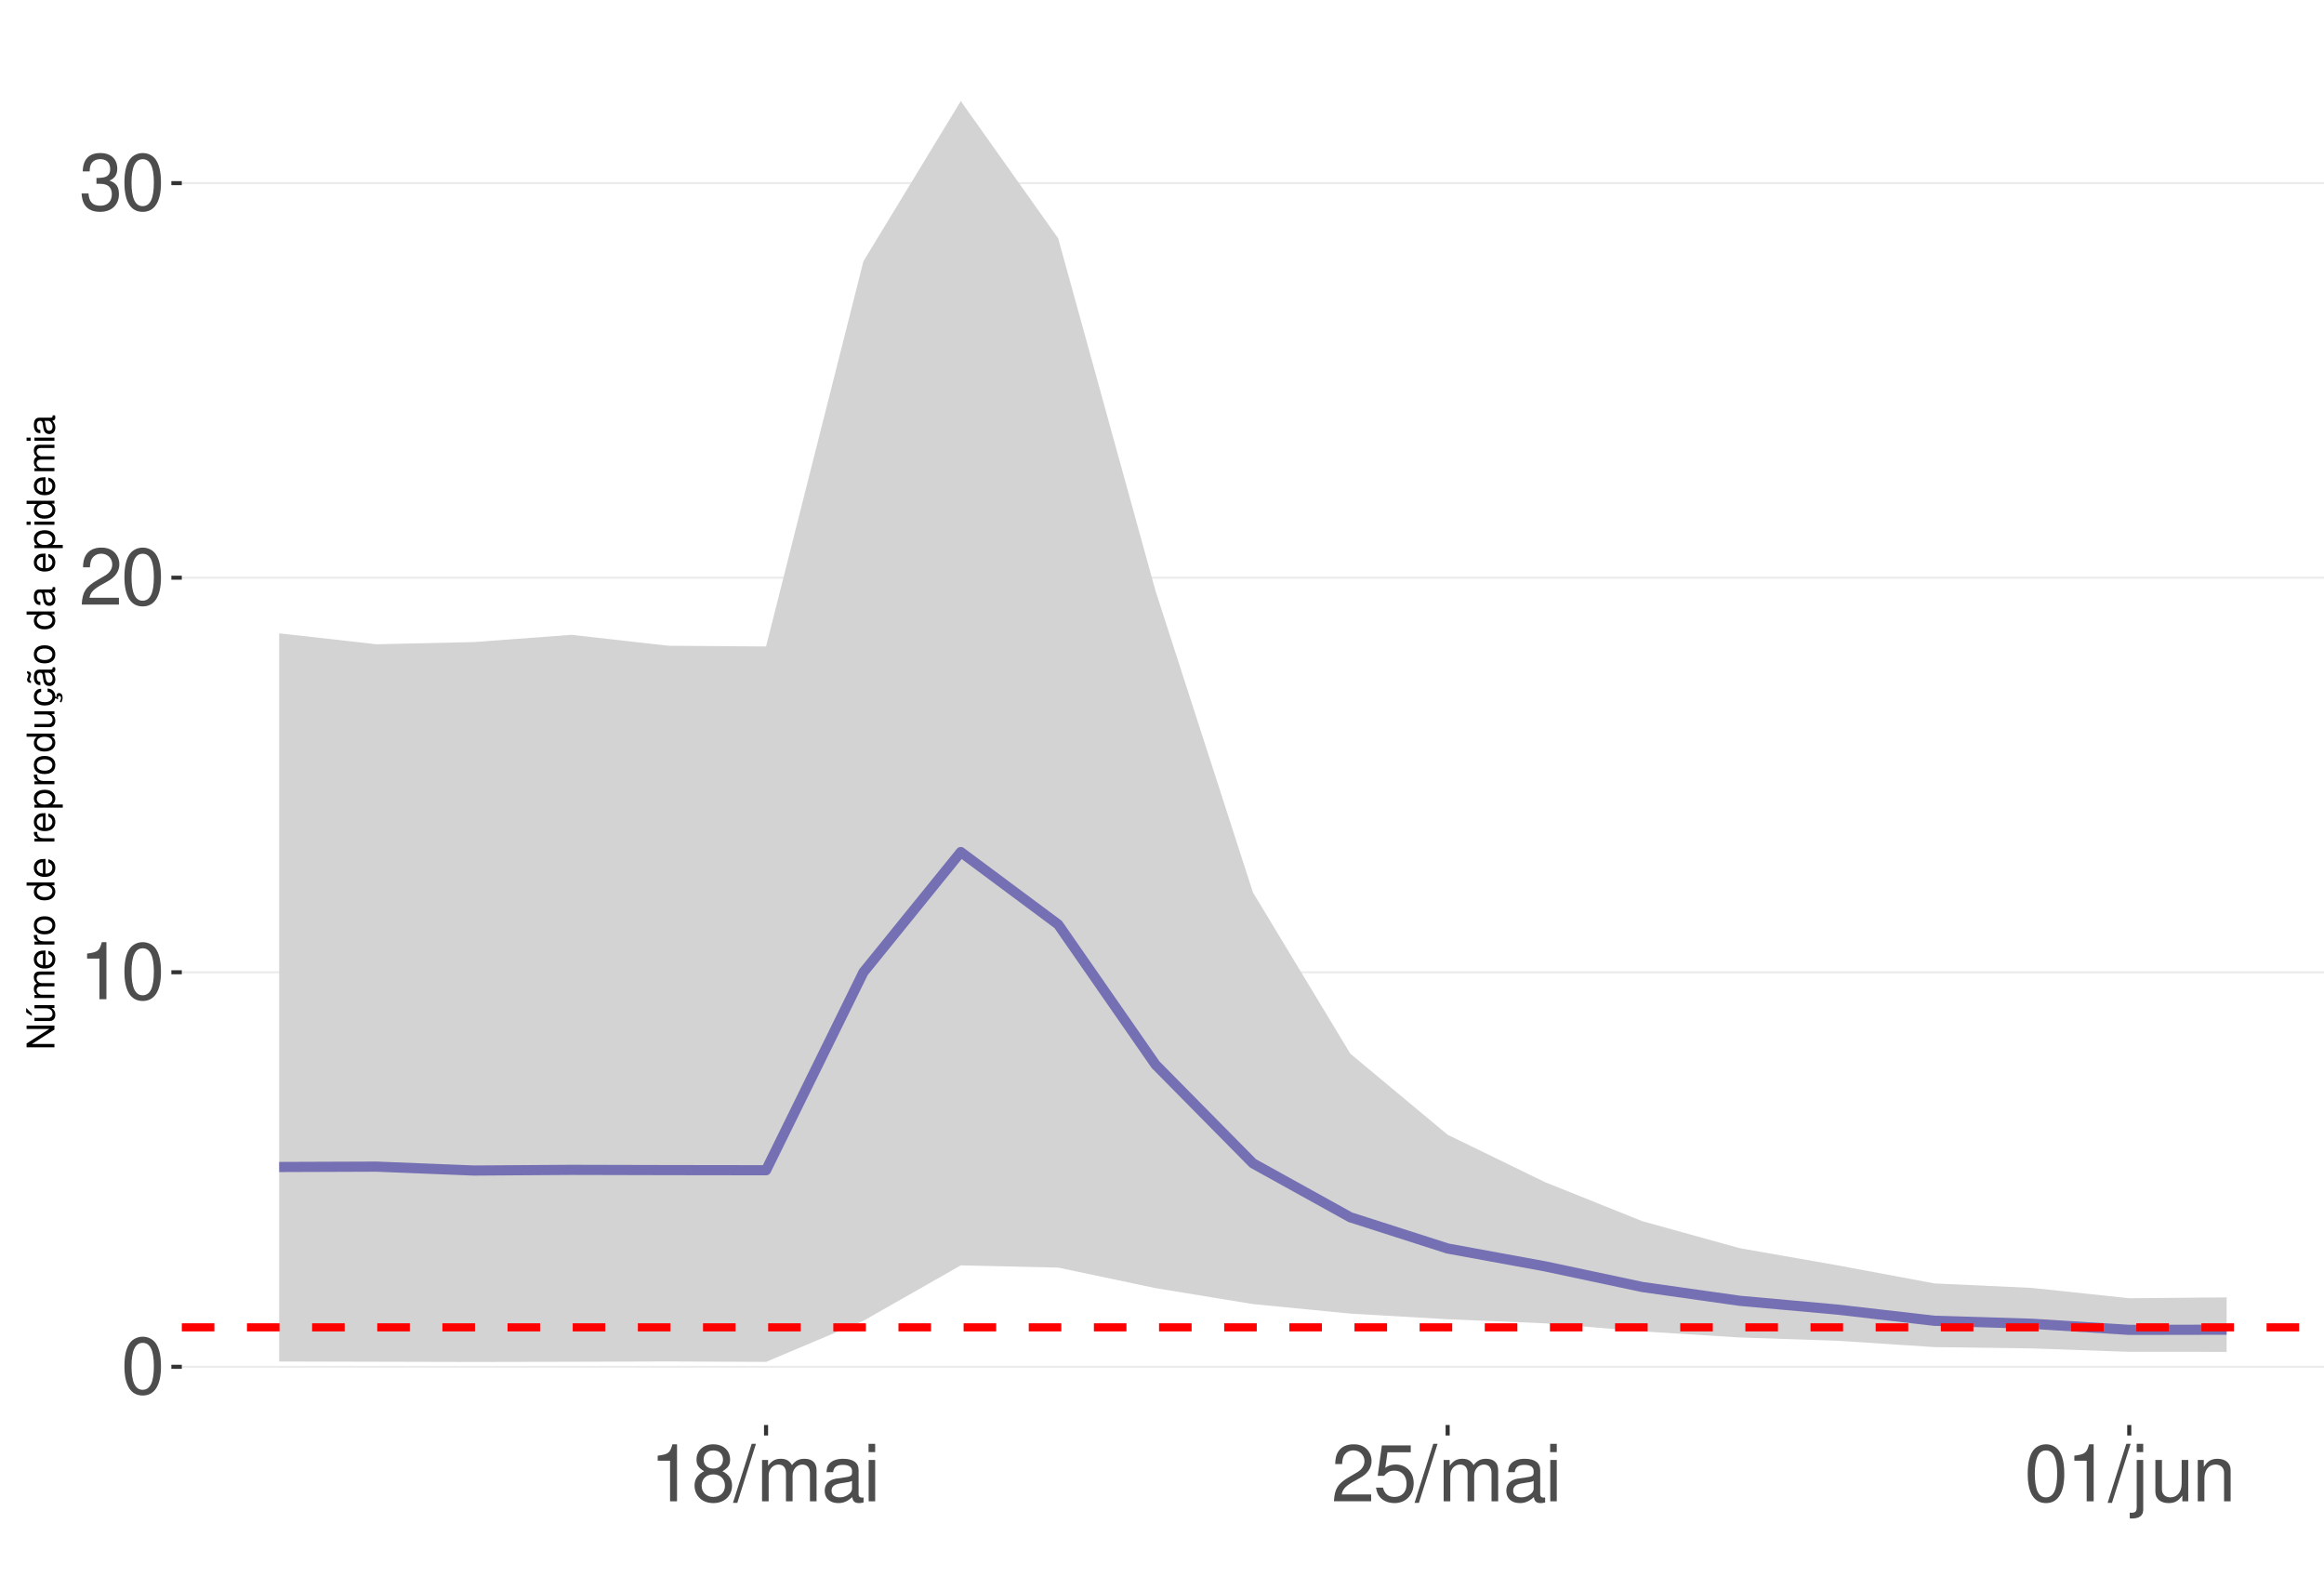
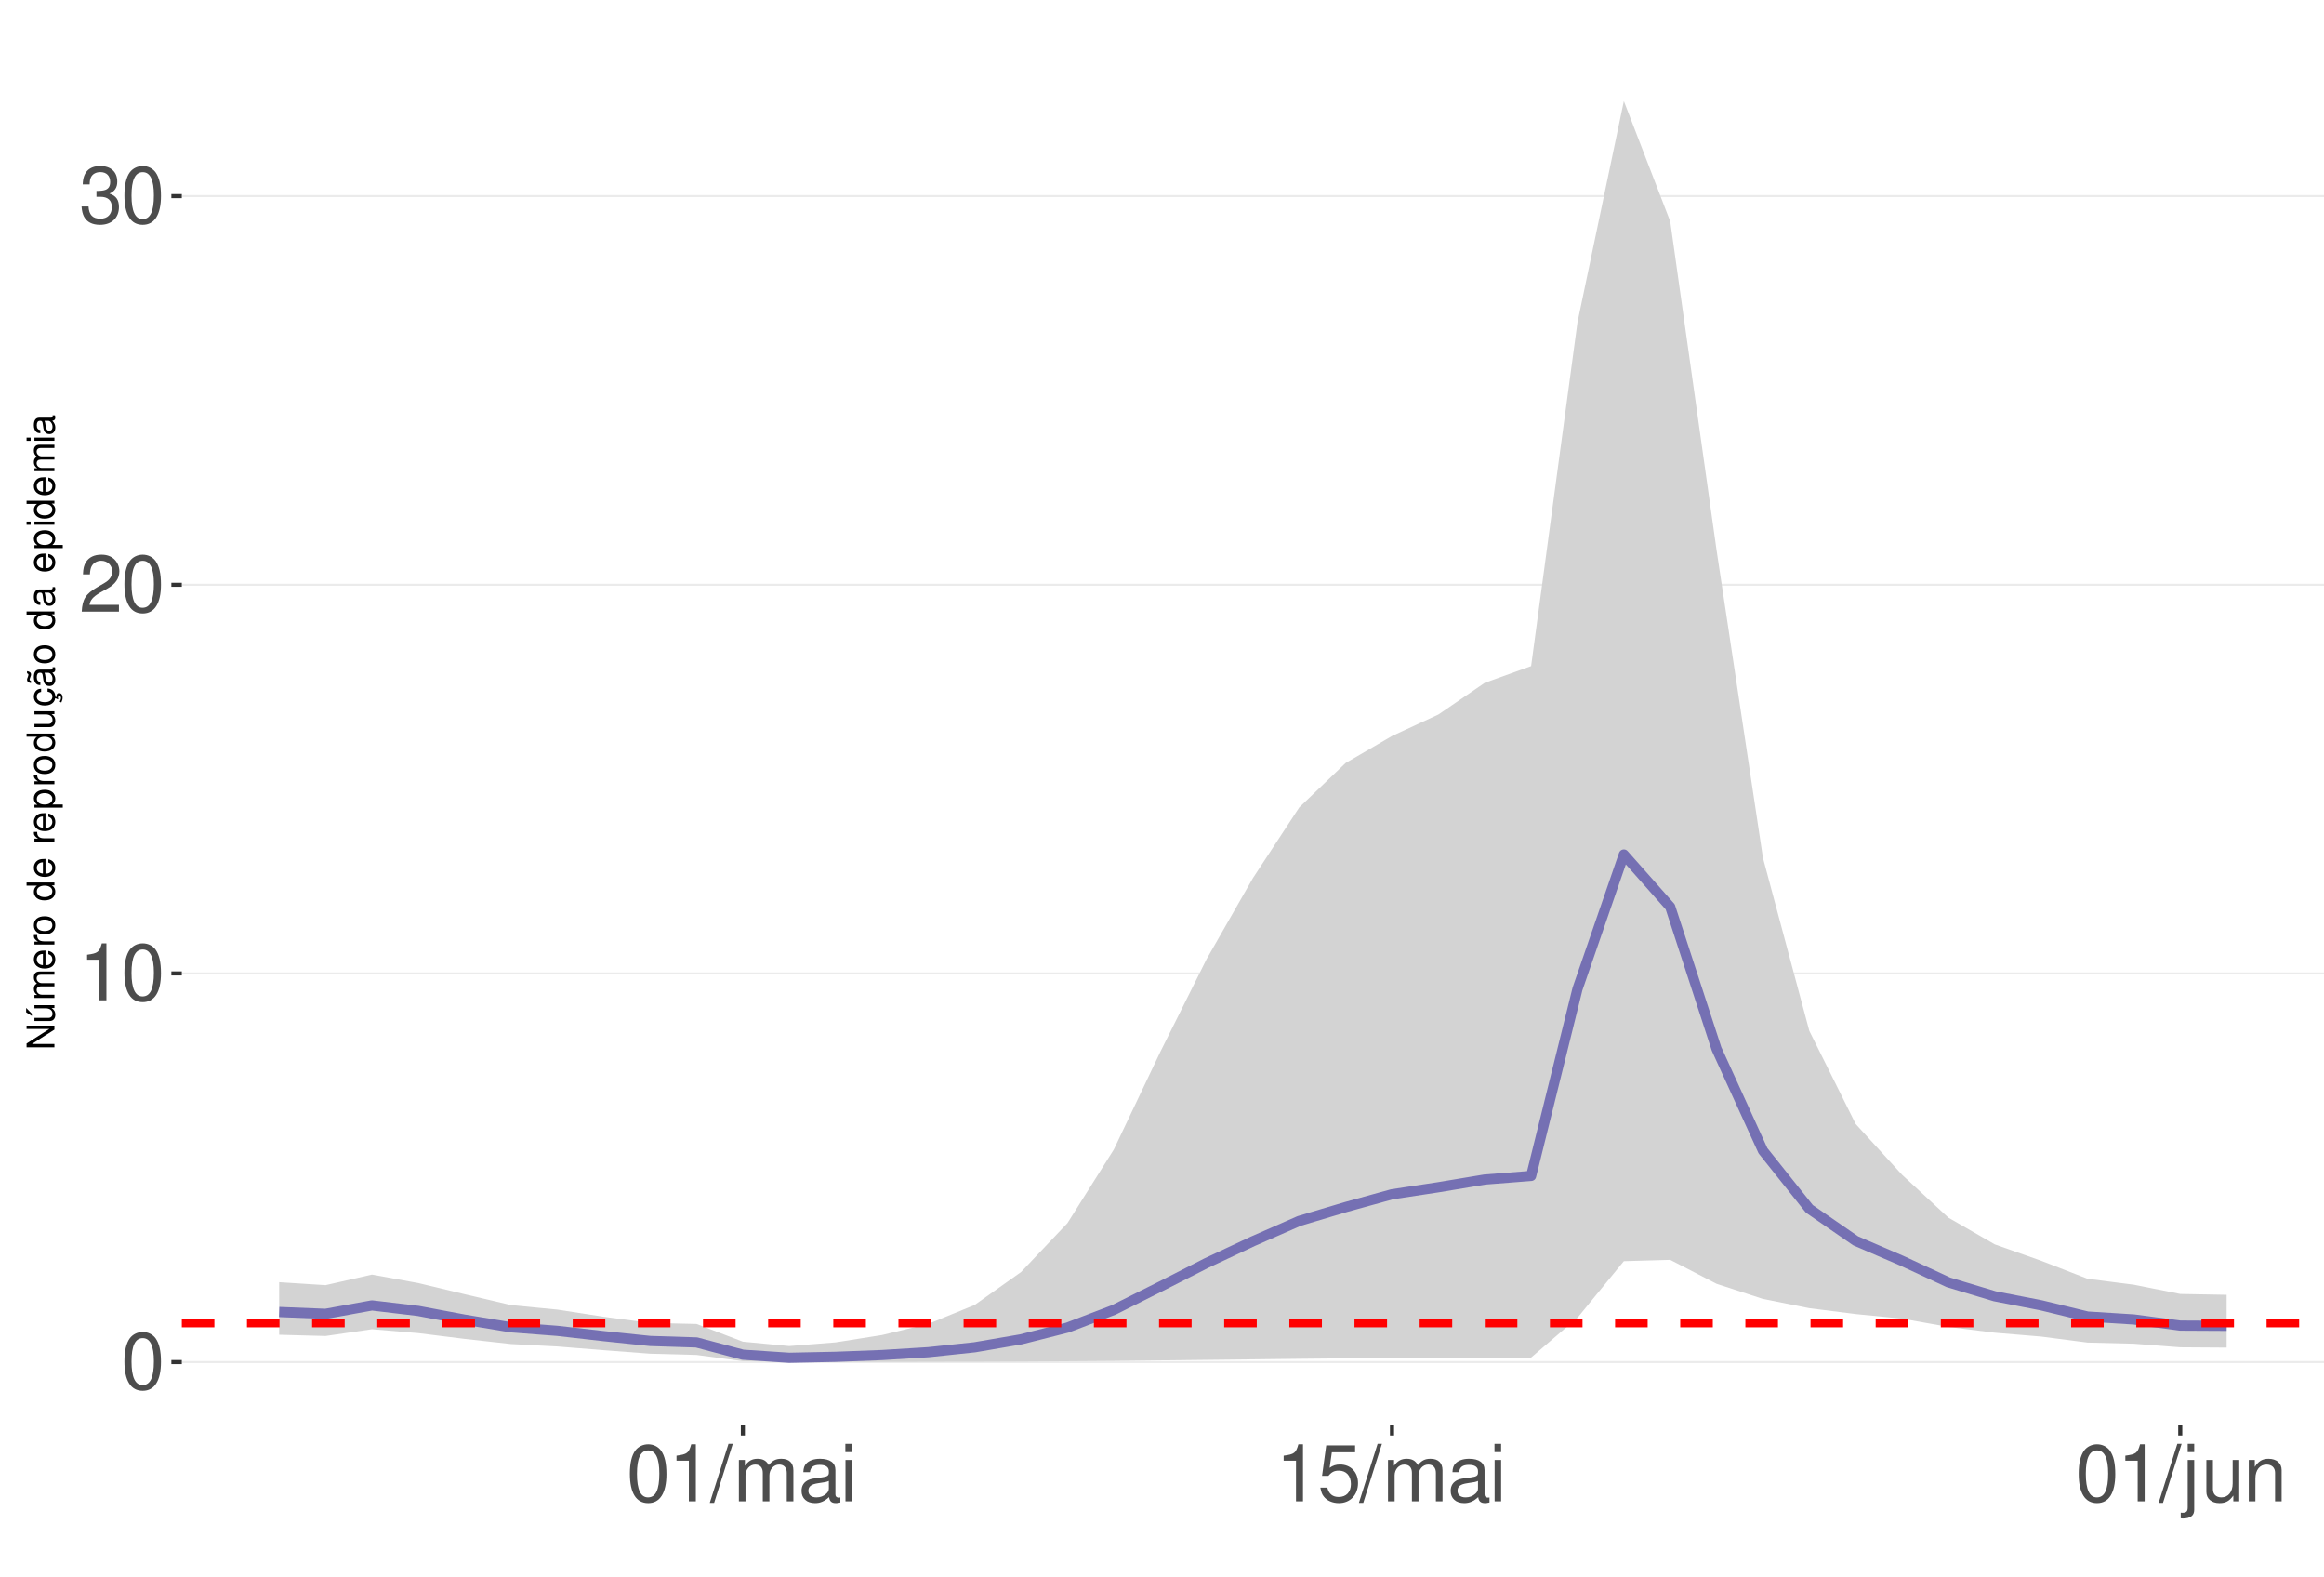
<svg xmlns="http://www.w3.org/2000/svg" xmlns:xlink="http://www.w3.org/1999/xlink" width="609pt" height="413pt" viewBox="0 0 609 413" version="1.1">
  <defs>
    <g>
      <symbol overflow="visible" id="glyph0-0">
        <path style="stroke:none;" d="" />
      </symbol>
      <symbol overflow="visible" id="glyph0-1">
        <path style="stroke:none;" d="M 5.688 -14.938 C 4.312 -14.938 3.078 -14.312 2.312 -13.297 C 1.359 -11.984 0.891 -10 0.891 -7.234 C 0.891 -2.188 2.547 0.469 5.688 0.469 C 8.781 0.469 10.469 -2.188 10.469 -7.109 C 10.469 -10 10.016 -11.938 9.047 -13.297 C 8.281 -14.328 7.062 -14.938 5.688 -14.938 Z M 5.688 -13.328 C 7.641 -13.328 8.609 -11.312 8.609 -7.266 C 8.609 -3.016 7.656 -1.031 5.641 -1.031 C 3.719 -1.031 2.75 -3.094 2.75 -7.203 C 2.75 -11.312 3.719 -13.328 5.688 -13.328 Z M 5.688 -13.328 " />
      </symbol>
      <symbol overflow="visible" id="glyph0-2">
        <path style="stroke:none;" d="M 5.344 -10.641 L 5.344 0 L 7.172 0 L 7.172 -14.938 L 5.969 -14.938 C 5.328 -12.641 4.922 -12.328 2.109 -11.953 L 2.109 -10.641 Z M 5.344 -10.641 " />
      </symbol>
      <symbol overflow="visible" id="glyph0-3">
        <path style="stroke:none;" d="M 10.453 -1.797 L 2.75 -1.797 C 2.938 -3.031 3.594 -3.828 5.391 -4.922 L 7.453 -6.078 C 9.5 -7.203 10.562 -8.734 10.562 -10.578 C 10.562 -11.812 10.062 -12.969 9.188 -13.781 C 8.328 -14.562 7.25 -14.938 5.859 -14.938 C 4 -14.938 2.625 -14.281 1.812 -13 C 1.297 -12.203 1.078 -11.281 1.031 -9.766 L 2.844 -9.766 C 2.906 -10.781 3.031 -11.375 3.281 -11.875 C 3.766 -12.781 4.703 -13.344 5.797 -13.344 C 7.453 -13.344 8.703 -12.141 8.703 -10.531 C 8.703 -9.344 8.016 -8.297 6.719 -7.562 L 4.812 -6.438 C 1.75 -4.688 0.875 -3.281 0.703 -0.016 L 10.453 -0.016 Z M 10.453 -1.797 " />
      </symbol>
      <symbol overflow="visible" id="glyph0-4">
        <path style="stroke:none;" d="M 4.562 -6.875 L 5.562 -6.875 C 7.547 -6.875 8.594 -5.953 8.594 -4.156 C 8.594 -2.266 7.453 -1.141 5.578 -1.141 C 3.578 -1.141 2.609 -2.141 2.484 -4.344 L 0.656 -4.344 C 0.75 -3.141 0.953 -2.359 1.297 -1.688 C 2.062 -0.25 3.484 0.469 5.5 0.469 C 8.516 0.469 10.453 -1.344 10.453 -4.172 C 10.453 -6.078 9.734 -7.109 7.969 -7.719 C 9.344 -8.281 10.016 -9.312 10.016 -10.828 C 10.016 -13.391 8.344 -14.938 5.562 -14.938 C 2.609 -14.938 1.031 -13.281 0.969 -10.125 L 2.781 -10.125 C 2.812 -11.031 2.891 -11.547 3.125 -12 C 3.531 -12.844 4.438 -13.344 5.578 -13.344 C 7.188 -13.344 8.156 -12.375 8.156 -10.766 C 8.156 -9.703 7.781 -9.062 6.984 -8.719 C 6.484 -8.516 5.828 -8.422 4.562 -8.406 Z M 4.562 -6.875 " />
      </symbol>
      <symbol overflow="visible" id="glyph0-5">
-         <path style="stroke:none;" d="M 8.078 -7.875 C 9.609 -8.797 10.078 -9.547 10.078 -10.953 C 10.078 -13.297 8.281 -14.938 5.688 -14.938 C 3.094 -14.938 1.281 -13.297 1.281 -10.969 C 1.281 -9.547 1.75 -8.812 3.266 -7.875 C 1.594 -7.016 0.766 -5.797 0.766 -4.156 C 0.766 -1.422 2.766 0.469 5.688 0.469 C 8.578 0.469 10.594 -1.422 10.594 -4.156 C 10.594 -5.797 9.766 -7.016 8.078 -7.875 Z M 5.688 -13.328 C 7.234 -13.328 8.219 -12.391 8.219 -10.906 C 8.219 -9.5 7.203 -8.578 5.688 -8.578 C 4.125 -8.578 3.141 -9.5 3.141 -10.953 C 3.141 -12.391 4.125 -13.328 5.688 -13.328 Z M 5.688 -7.047 C 7.5 -7.047 8.734 -5.844 8.734 -4.109 C 8.734 -2.312 7.516 -1.141 5.641 -1.141 C 3.859 -1.141 2.625 -2.359 2.625 -4.094 C 2.625 -5.859 3.844 -7.047 5.688 -7.047 Z M 5.688 -7.047 " />
+         <path style="stroke:none;" d="M 4.734 -15.062 L -0.172 0.406 L 0.969 0.406 L 5.859 -15.062 Z M 4.734 -15.062 " />
      </symbol>
      <symbol overflow="visible" id="glyph0-6">
-         <path style="stroke:none;" d="M 4.734 -15.062 L -0.172 0.406 L 0.969 0.406 L 5.859 -15.062 Z M 4.734 -15.062 " />
+         <path style="stroke:none;" d="M 1.453 -10.828 L 1.453 0 L 3.188 0 L 3.188 -6.797 C 3.188 -8.359 4.312 -9.625 5.719 -9.625 C 7 -9.625 7.719 -8.844 7.719 -7.453 L 7.719 0 L 9.453 0 L 9.453 -6.797 C 9.453 -8.359 10.594 -9.625 12 -9.625 C 13.266 -9.625 14 -8.812 14 -7.453 L 14 0 L 15.734 0 L 15.734 -8.125 C 15.734 -10.062 14.625 -11.141 12.594 -11.141 C 11.156 -11.141 10.281 -10.703 9.281 -9.484 C 8.641 -10.641 7.766 -11.141 6.359 -11.141 C 4.922 -11.141 3.953 -10.594 3.031 -9.297 L 3.031 -10.828 Z M 1.453 -10.828 " />
      </symbol>
      <symbol overflow="visible" id="glyph0-7">
-         <path style="stroke:none;" d="M 1.453 -10.828 L 1.453 0 L 3.188 0 L 3.188 -6.797 C 3.188 -8.359 4.312 -9.625 5.719 -9.625 C 7 -9.625 7.719 -8.844 7.719 -7.453 L 7.719 0 L 9.453 0 L 9.453 -6.797 C 9.453 -8.359 10.594 -9.625 12 -9.625 C 13.266 -9.625 14 -8.812 14 -7.453 L 14 0 L 15.734 0 L 15.734 -8.125 C 15.734 -10.062 14.625 -11.141 12.594 -11.141 C 11.156 -11.141 10.281 -10.703 9.281 -9.484 C 8.641 -10.641 7.766 -11.141 6.359 -11.141 C 4.922 -11.141 3.953 -10.594 3.031 -9.297 L 3.031 -10.828 Z M 1.453 -10.828 " />
+         <path style="stroke:none;" d="M 11.047 -1.016 C 10.859 -0.969 10.781 -0.969 10.672 -0.969 C 10.078 -0.969 9.75 -1.281 9.75 -1.812 L 9.75 -8.188 C 9.75 -10.094 8.344 -11.141 5.688 -11.141 C 4.094 -11.141 2.828 -10.672 2.094 -9.875 C 1.594 -9.312 1.391 -8.703 1.344 -7.625 L 3.078 -7.625 C 3.219 -8.938 4 -9.547 5.625 -9.547 C 7.188 -9.547 8.031 -8.969 8.031 -7.938 L 8.031 -7.484 C 8.016 -6.734 7.641 -6.469 6.234 -6.281 C 3.797 -5.969 3.422 -5.891 2.766 -5.625 C 1.516 -5.078 0.875 -4.125 0.875 -2.734 C 0.875 -0.766 2.234 0.469 4.422 0.469 C 5.781 0.469 6.875 0 8.094 -1.109 C 8.219 0 8.766 0.469 9.875 0.469 C 10.25 0.469 10.469 0.438 11.047 0.297 Z M 8.031 -3.406 C 8.031 -2.828 7.875 -2.484 7.359 -2 C 6.656 -1.359 5.797 -1.031 4.797 -1.031 C 3.453 -1.031 2.672 -1.672 2.672 -2.766 C 2.672 -3.906 3.406 -4.484 5.266 -4.75 C 7.109 -5 7.453 -5.078 8.031 -5.344 Z M 8.031 -3.406 " />
      </symbol>
      <symbol overflow="visible" id="glyph0-8">
-         <path style="stroke:none;" d="M 11.047 -1.016 C 10.859 -0.969 10.781 -0.969 10.672 -0.969 C 10.078 -0.969 9.75 -1.281 9.75 -1.812 L 9.75 -8.188 C 9.75 -10.094 8.344 -11.141 5.688 -11.141 C 4.094 -11.141 2.828 -10.672 2.094 -9.875 C 1.594 -9.312 1.391 -8.703 1.344 -7.625 L 3.078 -7.625 C 3.219 -8.938 4 -9.547 5.625 -9.547 C 7.188 -9.547 8.031 -8.969 8.031 -7.938 L 8.031 -7.484 C 8.016 -6.734 7.641 -6.469 6.234 -6.281 C 3.797 -5.969 3.422 -5.891 2.766 -5.625 C 1.516 -5.078 0.875 -4.125 0.875 -2.734 C 0.875 -0.766 2.234 0.469 4.422 0.469 C 5.781 0.469 6.875 0 8.094 -1.109 C 8.219 0 8.766 0.469 9.875 0.469 C 10.25 0.469 10.469 0.438 11.047 0.297 Z M 8.031 -3.406 C 8.031 -2.828 7.875 -2.484 7.359 -2 C 6.656 -1.359 5.797 -1.031 4.797 -1.031 C 3.453 -1.031 2.672 -1.672 2.672 -2.766 C 2.672 -3.906 3.406 -4.484 5.266 -4.75 C 7.109 -5 7.453 -5.078 8.031 -5.344 Z M 8.031 -3.406 " />
+         <path style="stroke:none;" d="M 3.094 -10.828 L 1.391 -10.828 L 1.391 0 L 3.094 0 Z M 3.094 -15.062 L 1.359 -15.062 L 1.359 -12.891 L 3.094 -12.891 Z M 3.094 -15.062 " />
      </symbol>
      <symbol overflow="visible" id="glyph0-9">
-         <path style="stroke:none;" d="M 3.094 -10.828 L 1.391 -10.828 L 1.391 0 L 3.094 0 Z M 3.094 -15.062 L 1.359 -15.062 L 1.359 -12.891 L 3.094 -12.891 Z M 3.094 -15.062 " />
+         <path style="stroke:none;" d="M 9.828 -14.641 L 2.266 -14.641 L 1.172 -6.672 L 2.844 -6.672 C 3.703 -7.688 4.406 -8.031 5.562 -8.031 C 7.516 -8.031 8.734 -6.688 8.734 -4.531 C 8.734 -2.422 7.516 -1.141 5.531 -1.141 C 3.953 -1.141 2.969 -1.938 2.547 -3.594 L 0.719 -3.594 C 0.969 -2.391 1.172 -1.812 1.609 -1.281 C 2.438 -0.172 3.922 0.469 5.578 0.469 C 8.531 0.469 10.594 -1.672 10.594 -4.766 C 10.594 -7.656 8.672 -9.641 5.859 -9.641 C 4.828 -9.641 4 -9.375 3.156 -8.766 L 3.734 -12.844 L 9.828 -12.844 Z M 9.828 -14.641 " />
      </symbol>
      <symbol overflow="visible" id="glyph0-10">
-         <path style="stroke:none;" d="M 9.828 -14.641 L 2.266 -14.641 L 1.172 -6.672 L 2.844 -6.672 C 3.703 -7.688 4.406 -8.031 5.562 -8.031 C 7.516 -8.031 8.734 -6.688 8.734 -4.531 C 8.734 -2.422 7.516 -1.141 5.531 -1.141 C 3.953 -1.141 2.969 -1.938 2.547 -3.594 L 0.719 -3.594 C 0.969 -2.391 1.172 -1.812 1.609 -1.281 C 2.438 -0.172 3.922 0.469 5.578 0.469 C 8.531 0.469 10.594 -1.672 10.594 -4.766 C 10.594 -7.656 8.672 -9.641 5.859 -9.641 C 4.828 -9.641 4 -9.375 3.156 -8.766 L 3.734 -12.844 L 9.828 -12.844 Z M 9.828 -14.641 " />
+         <path style="stroke:none;" d="M 1.453 -10.828 L 1.453 1.562 C 1.453 2.641 1.109 3 0.047 3 C -0.078 3 -0.141 3 -0.375 2.969 L -0.375 4.438 C -0.172 4.484 -0.062 4.5 0.203 4.5 C 2.141 4.5 3.156 3.734 3.156 2.25 L 3.156 -10.828 Z M 3.156 -15.062 L 1.453 -15.062 L 1.453 -12.891 L 3.156 -12.891 Z M 3.156 -15.062 " />
      </symbol>
      <symbol overflow="visible" id="glyph0-11">
-         <path style="stroke:none;" d="M 1.453 -10.828 L 1.453 1.562 C 1.453 2.641 1.109 3 0.047 3 C -0.078 3 -0.141 3 -0.375 2.969 L -0.375 4.438 C -0.172 4.484 -0.062 4.5 0.203 4.5 C 2.141 4.5 3.156 3.734 3.156 2.25 L 3.156 -10.828 Z M 3.156 -15.062 L 1.453 -15.062 L 1.453 -12.891 L 3.156 -12.891 Z M 3.156 -15.062 " />
+         <path style="stroke:none;" d="M 9.953 0 L 9.953 -10.828 L 8.234 -10.828 L 8.234 -4.688 C 8.234 -2.484 7.078 -1.031 5.281 -1.031 C 3.922 -1.031 3.062 -1.859 3.062 -3.156 L 3.062 -10.828 L 1.344 -10.828 L 1.344 -2.484 C 1.344 -0.688 2.688 0.469 4.797 0.469 C 6.375 0.469 7.391 -0.078 8.406 -1.516 L 8.406 0 Z M 9.953 0 " />
      </symbol>
      <symbol overflow="visible" id="glyph0-12">
-         <path style="stroke:none;" d="M 9.953 0 L 9.953 -10.828 L 8.234 -10.828 L 8.234 -4.688 C 8.234 -2.484 7.078 -1.031 5.281 -1.031 C 3.922 -1.031 3.062 -1.859 3.062 -3.156 L 3.062 -10.828 L 1.344 -10.828 L 1.344 -2.484 C 1.344 -0.688 2.688 0.469 4.797 0.469 C 6.375 0.469 7.391 -0.078 8.406 -1.516 L 8.406 0 Z M 9.953 0 " />
-       </symbol>
-       <symbol overflow="visible" id="glyph0-13">
        <path style="stroke:none;" d="M 1.453 -10.828 L 1.453 0 L 3.188 0 L 3.188 -5.969 C 3.188 -8.188 4.344 -9.625 6.109 -9.625 C 7.484 -9.625 8.344 -8.797 8.344 -7.5 L 8.344 0 L 10.062 0 L 10.062 -8.188 C 10.062 -9.984 8.719 -11.141 6.625 -11.141 C 5.016 -11.141 3.984 -10.516 3.031 -9 L 3.031 -10.828 Z M 1.453 -10.828 " />
      </symbol>
      <symbol overflow="visible" id="glyph1-0">
        <path style="stroke:none;" d="" />
      </symbol>
      <symbol overflow="visible" id="glyph1-1">
        <path style="stroke:none;" d="M -7.297 -6.453 L -7.297 -5.578 L -1.328 -5.578 L -7.297 -1.766 L -7.297 -0.766 L 0 -0.766 L 0 -1.641 L -5.906 -1.641 L 0 -5.406 L 0 -6.453 Z M -7.297 -6.453 " />
      </symbol>
      <symbol overflow="visible" id="glyph1-2">
        <path style="stroke:none;" d="M 0 -4.812 L -5.234 -4.812 L -5.234 -3.984 L -2.266 -3.984 C -1.203 -3.984 -0.5 -3.438 -0.5 -2.562 C -0.5 -1.906 -0.906 -1.484 -1.531 -1.484 L -5.234 -1.484 L -5.234 -0.656 L -1.203 -0.656 C -0.328 -0.656 0.234 -1.297 0.234 -2.312 C 0.234 -3.094 -0.047 -3.578 -0.734 -4.062 L 0 -4.062 Z M -7.406 -2.953 L -5.922 -2 L -5.922 -2.594 L -7.406 -4.094 Z M -7.406 -2.953 " />
      </symbol>
      <symbol overflow="visible" id="glyph1-3">
        <path style="stroke:none;" d="M -5.234 -0.703 L 0 -0.703 L 0 -1.547 L -3.297 -1.547 C -4.047 -1.547 -4.656 -2.094 -4.656 -2.766 C -4.656 -3.391 -4.281 -3.734 -3.609 -3.734 L 0 -3.734 L 0 -4.578 L -3.297 -4.578 C -4.047 -4.578 -4.656 -5.125 -4.656 -5.812 C -4.656 -6.422 -4.266 -6.781 -3.609 -6.781 L 0 -6.781 L 0 -7.625 L -3.938 -7.625 C -4.875 -7.625 -5.391 -7.078 -5.391 -6.094 C -5.391 -5.406 -5.188 -4.984 -4.594 -4.484 C -5.156 -4.188 -5.391 -3.766 -5.391 -3.078 C -5.391 -2.375 -5.125 -1.906 -4.5 -1.469 L -5.234 -1.469 Z M -5.234 -0.703 " />
      </symbol>
      <symbol overflow="visible" id="glyph1-4">
        <path style="stroke:none;" d="M -2.344 -5.125 C -3.141 -5.125 -3.625 -5.062 -4.016 -4.922 C -4.875 -4.578 -5.391 -3.781 -5.391 -2.797 C -5.391 -1.344 -4.281 -0.406 -2.547 -0.406 C -0.812 -0.406 0.234 -1.297 0.234 -2.781 C 0.234 -3.984 -0.453 -4.812 -1.594 -5.016 L -1.594 -4.188 C -0.906 -3.953 -0.547 -3.484 -0.547 -2.812 C -0.547 -2.281 -0.781 -1.828 -1.219 -1.547 C -1.516 -1.344 -1.812 -1.281 -2.344 -1.266 Z M -3.016 -1.297 C -3.984 -1.359 -4.625 -1.953 -4.625 -2.797 C -4.625 -3.641 -3.953 -4.234 -3.016 -4.234 Z M -3.016 -1.297 " />
      </symbol>
      <symbol overflow="visible" id="glyph1-5">
        <path style="stroke:none;" d="M -5.234 -0.688 L 0 -0.688 L 0 -1.531 L -2.719 -1.531 C -3.984 -1.547 -4.547 -2.062 -4.516 -3.203 L -5.359 -3.203 C -5.375 -3.062 -5.391 -2.984 -5.391 -2.891 C -5.391 -2.344 -5.062 -1.938 -4.297 -1.453 L -5.234 -1.453 Z M -5.234 -0.688 " />
      </symbol>
      <symbol overflow="visible" id="glyph1-6">
        <path style="stroke:none;" d="M -5.391 -2.719 C -5.391 -1.234 -4.344 -0.359 -2.578 -0.359 C -0.812 -0.359 0.234 -1.234 0.234 -2.734 C 0.234 -4.203 -0.812 -5.094 -2.547 -5.094 C -4.359 -5.094 -5.391 -4.234 -5.391 -2.719 Z M -4.625 -2.734 C -4.625 -3.672 -3.844 -4.234 -2.547 -4.234 C -1.312 -4.234 -0.547 -3.656 -0.547 -2.734 C -0.547 -1.797 -1.312 -1.234 -2.578 -1.234 C -3.844 -1.234 -4.625 -1.797 -4.625 -2.734 Z M -4.625 -2.734 " />
      </symbol>
      <symbol overflow="visible" id="glyph1-7">
        <path style="stroke:none;" d="" />
      </symbol>
      <symbol overflow="visible" id="glyph1-8">
        <path style="stroke:none;" d="M -7.297 -4.953 L -7.297 -4.125 L -4.578 -4.125 C -5.109 -3.766 -5.391 -3.203 -5.391 -2.516 C -5.391 -1.156 -4.297 -0.266 -2.625 -0.266 C -0.859 -0.266 0.234 -1.125 0.234 -2.547 C 0.234 -3.266 -0.047 -3.766 -0.688 -4.203 L 0 -4.203 L 0 -4.953 Z M -4.609 -2.656 C -4.609 -3.547 -3.812 -4.125 -2.562 -4.125 C -1.344 -4.125 -0.547 -3.547 -0.547 -2.656 C -0.547 -1.734 -1.359 -1.125 -2.578 -1.125 C -3.797 -1.125 -4.609 -1.734 -4.609 -2.656 Z M -4.609 -2.656 " />
      </symbol>
      <symbol overflow="visible" id="glyph1-9">
        <path style="stroke:none;" d="M 2.188 -0.547 L 2.188 -1.375 L -0.547 -1.375 C -0.016 -1.812 0.234 -2.312 0.234 -2.984 C 0.234 -4.344 -0.859 -5.234 -2.531 -5.234 C -4.297 -5.234 -5.391 -4.375 -5.391 -2.984 C -5.391 -2.266 -5.062 -1.703 -4.453 -1.312 L -5.234 -1.312 L -5.234 -0.547 Z M -4.609 -2.844 C -4.609 -3.766 -3.797 -4.359 -2.547 -4.359 C -1.359 -4.359 -0.547 -3.75 -0.547 -2.844 C -0.547 -1.953 -1.344 -1.375 -2.578 -1.375 C -3.812 -1.375 -4.609 -1.953 -4.609 -2.844 Z M -4.609 -2.844 " />
      </symbol>
      <symbol overflow="visible" id="glyph1-10">
        <path style="stroke:none;" d="M 0 -4.812 L -5.234 -4.812 L -5.234 -3.984 L -2.266 -3.984 C -1.203 -3.984 -0.5 -3.438 -0.5 -2.562 C -0.5 -1.906 -0.906 -1.484 -1.531 -1.484 L -5.234 -1.484 L -5.234 -0.656 L -1.203 -0.656 C -0.328 -0.656 0.234 -1.297 0.234 -2.312 C 0.234 -3.094 -0.047 -3.578 -0.734 -4.062 L 0 -4.062 Z M 0 -4.812 " />
      </symbol>
      <symbol overflow="visible" id="glyph1-11">
        <path style="stroke:none;" d="M 0.234 -2.641 C 0.234 -3.875 -0.547 -4.703 -1.797 -4.766 L -1.797 -3.938 C -0.953 -3.797 -0.531 -3.359 -0.531 -2.656 C -0.531 -1.734 -1.281 -1.188 -2.516 -1.188 C -3.844 -1.188 -4.625 -1.719 -4.625 -2.625 C -4.625 -3.328 -4.203 -3.766 -3.484 -3.875 L -3.484 -4.703 C -3.984 -4.672 -4.312 -4.562 -4.609 -4.359 C -5.094 -4 -5.391 -3.375 -5.391 -2.641 C -5.391 -1.219 -4.266 -0.312 -2.531 -0.312 C -1.469 -0.312 -0.625 -0.672 -0.156 -1.312 C 0.047 -1.594 0.125 -1.812 0.203 -2.25 L 0.922 -1.938 L 0.984 -2.062 C 0.938 -2.188 0.906 -2.25 0.906 -2.375 C 0.906 -2.656 1.047 -2.828 1.281 -2.828 C 1.547 -2.828 1.734 -2.594 1.734 -2.297 C 1.734 -2.031 1.672 -1.844 1.438 -1.406 L 1.406 -1.312 L 1.812 -1.094 C 2.078 -1.75 2.141 -1.953 2.141 -2.344 C 2.141 -3.109 1.781 -3.578 1.203 -3.578 C 0.781 -3.578 0.547 -3.297 0.547 -2.797 C 0.547 -2.703 0.547 -2.641 0.562 -2.516 Z M 0.234 -2.641 " />
      </symbol>
      <symbol overflow="visible" id="glyph1-12">
        <path style="stroke:none;" d="M -0.484 -5.344 C -0.469 -5.266 -0.469 -5.219 -0.469 -5.172 C -0.469 -4.875 -0.625 -4.719 -0.875 -4.719 L -3.953 -4.719 C -4.891 -4.719 -5.391 -4.047 -5.391 -2.75 C -5.391 -1.984 -5.172 -1.375 -4.781 -1.016 C -4.516 -0.766 -4.203 -0.672 -3.688 -0.656 L -3.688 -1.484 C -4.328 -1.562 -4.625 -1.938 -4.625 -2.719 C -4.625 -3.484 -4.344 -3.891 -3.844 -3.891 L -3.625 -3.891 C -3.266 -3.875 -3.125 -3.703 -3.047 -3.016 C -2.891 -1.844 -2.844 -1.656 -2.719 -1.344 C -2.453 -0.734 -2 -0.422 -1.312 -0.422 C -0.375 -0.422 0.234 -1.078 0.234 -2.141 C 0.234 -2.797 0 -3.328 -0.547 -3.922 C 0 -3.984 0.234 -4.234 0.234 -4.781 C 0.234 -4.953 0.203 -5.062 0.141 -5.344 Z M -1.656 -3.891 C -1.375 -3.891 -1.203 -3.812 -0.969 -3.562 C -0.656 -3.219 -0.5 -2.812 -0.5 -2.312 C -0.5 -1.672 -0.812 -1.297 -1.344 -1.297 C -1.891 -1.297 -2.172 -1.656 -2.297 -2.547 C -2.422 -3.438 -2.453 -3.609 -2.594 -3.891 Z M -7.172 -3.75 C -6.922 -3.672 -6.812 -3.547 -6.812 -3.375 C -6.812 -3.25 -6.875 -2.984 -6.984 -2.734 C -7.156 -2.312 -7.172 -2.25 -7.172 -2.047 C -7.172 -1.594 -6.797 -1.297 -6.141 -1.188 L -6.141 -1.766 C -6.375 -1.812 -6.5 -1.938 -6.5 -2.094 C -6.5 -2.203 -6.469 -2.344 -6.375 -2.578 C -6.156 -3.156 -6.125 -3.234 -6.125 -3.438 C -6.125 -3.922 -6.484 -4.219 -7.172 -4.312 Z M -7.172 -3.75 " />
      </symbol>
      <symbol overflow="visible" id="glyph1-13">
        <path style="stroke:none;" d="M -0.484 -5.344 C -0.469 -5.266 -0.469 -5.219 -0.469 -5.172 C -0.469 -4.875 -0.625 -4.719 -0.875 -4.719 L -3.953 -4.719 C -4.891 -4.719 -5.391 -4.047 -5.391 -2.75 C -5.391 -1.984 -5.172 -1.375 -4.781 -1.016 C -4.516 -0.766 -4.203 -0.672 -3.688 -0.656 L -3.688 -1.484 C -4.328 -1.562 -4.625 -1.938 -4.625 -2.719 C -4.625 -3.484 -4.344 -3.891 -3.844 -3.891 L -3.625 -3.891 C -3.266 -3.875 -3.125 -3.703 -3.047 -3.016 C -2.891 -1.844 -2.844 -1.656 -2.719 -1.344 C -2.453 -0.734 -2 -0.422 -1.312 -0.422 C -0.375 -0.422 0.234 -1.078 0.234 -2.141 C 0.234 -2.797 0 -3.328 -0.547 -3.922 C 0 -3.984 0.234 -4.234 0.234 -4.781 C 0.234 -4.953 0.203 -5.062 0.141 -5.344 Z M -1.656 -3.891 C -1.375 -3.891 -1.203 -3.812 -0.969 -3.562 C -0.656 -3.219 -0.5 -2.812 -0.5 -2.312 C -0.5 -1.672 -0.812 -1.297 -1.344 -1.297 C -1.891 -1.297 -2.172 -1.656 -2.297 -2.547 C -2.422 -3.438 -2.453 -3.609 -2.594 -3.891 Z M -1.656 -3.891 " />
      </symbol>
      <symbol overflow="visible" id="glyph1-14">
        <path style="stroke:none;" d="M -5.234 -1.5 L -5.234 -0.672 L 0 -0.672 L 0 -1.5 Z M -7.297 -1.5 L -7.297 -0.656 L -6.234 -0.656 L -6.234 -1.5 Z M -7.297 -1.5 " />
      </symbol>
    </g>
    <clipPath id="clip1">
      <path d="M 47.645 9.961 L 609 9.961 L 609 373.328 L 47.645 373.328 Z M 47.645 9.961 " />
    </clipPath>
    <clipPath id="clip2">
-       <path d="M 47.645 357 L 609 357 L 609 359 L 47.645 359 Z M 47.645 357 " />
+       <path d="M 47.645 356 L 609 356 L 609 358 L 47.645 358 Z M 47.645 356 " />
    </clipPath>
    <clipPath id="clip3">
-       <path d="M 47.645 254 L 609 254 L 609 255 L 47.645 255 Z M 47.645 254 " />
+       <path d="M 47.645 254 L 609 254 L 609 256 L 47.645 256 Z M 47.645 254 " />
    </clipPath>
    <clipPath id="clip4">
-       <path d="M 47.645 151 L 609 151 L 609 152 L 47.645 152 Z M 47.645 151 " />
+       <path d="M 47.645 152 L 609 152 L 609 154 L 47.645 154 Z M 47.645 152 " />
    </clipPath>
    <clipPath id="clip5">
-       <path d="M 47.645 47 L 609 47 L 609 49 L 47.645 49 Z M 47.645 47 " />
+       <path d="M 47.645 51 L 609 51 L 609 52 L 47.645 52 Z M 47.645 51 " />
    </clipPath>
    <clipPath id="clip6">
-       <path d="M 47.645 346 L 609 346 L 609 349 L 47.645 349 Z M 47.645 346 " />
+       <path d="M 47.645 345 L 609 345 L 609 348 L 47.645 348 Z M 47.645 345 " />
    </clipPath>
  </defs>
  <g id="surface73">
    <rect x="0" y="0" width="609" height="413" style="fill:rgb(100%,100%,100%);fill-opacity:1;stroke:none;" />
    <rect x="0" y="0" width="609" height="413" style="fill:rgb(100%,100%,100%);fill-opacity:1;stroke:none;" />
    <path style="fill:none;stroke-width:1.067;stroke-linecap:round;stroke-linejoin:round;stroke:rgb(100%,100%,100%);stroke-opacity:1;stroke-miterlimit:10;" d="M 0 413 L 609 413 L 609 0 L 0 0 Z M 0 413 " />
    <g clip-path="url(#clip1)" clip-rule="nonzero">
      <path style=" stroke:none;fill-rule:nonzero;fill:rgb(100%,100%,100%);fill-opacity:1;" d="M 47.645 373.328 L 609 373.328 L 609 9.961 L 47.645 9.961 Z M 47.645 373.328 " />
    </g>
    <g clip-path="url(#clip2)" clip-rule="nonzero">
-       <path style="fill:none;stroke-width:0.533;stroke-linecap:butt;stroke-linejoin:round;stroke:rgb(92.157%,92.157%,92.157%);stroke-opacity:1;stroke-miterlimit:10;" d="M 47.645 358.078 L 609 358.078 " />
+       <path style="fill:none;stroke-width:0.533;stroke-linecap:butt;stroke-linejoin:round;stroke:rgb(92.157%,92.157%,92.157%);stroke-opacity:1;stroke-miterlimit:10;" d="M 47.645 356.84 L 609 356.84 " />
    </g>
    <g clip-path="url(#clip3)" clip-rule="nonzero">
-       <path style="fill:none;stroke-width:0.533;stroke-linecap:butt;stroke-linejoin:round;stroke:rgb(92.157%,92.157%,92.157%);stroke-opacity:1;stroke-miterlimit:10;" d="M 47.645 254.715 L 609 254.715 " />
+       <path style="fill:none;stroke-width:0.533;stroke-linecap:butt;stroke-linejoin:round;stroke:rgb(92.157%,92.157%,92.157%);stroke-opacity:1;stroke-miterlimit:10;" d="M 47.645 255.02 L 609 255.02 " />
    </g>
    <g clip-path="url(#clip4)" clip-rule="nonzero">
-       <path style="fill:none;stroke-width:0.533;stroke-linecap:butt;stroke-linejoin:round;stroke:rgb(92.157%,92.157%,92.157%);stroke-opacity:1;stroke-miterlimit:10;" d="M 47.645 151.348 L 609 151.348 " />
+       <path style="fill:none;stroke-width:0.533;stroke-linecap:butt;stroke-linejoin:round;stroke:rgb(92.157%,92.157%,92.157%);stroke-opacity:1;stroke-miterlimit:10;" d="M 47.645 153.199 L 609 153.199 " />
    </g>
    <g clip-path="url(#clip5)" clip-rule="nonzero">
-       <path style="fill:none;stroke-width:0.533;stroke-linecap:butt;stroke-linejoin:round;stroke:rgb(92.157%,92.157%,92.157%);stroke-opacity:1;stroke-miterlimit:10;" d="M 47.645 47.98 L 609 47.98 " />
-     </g>
-     <path style=" stroke:none;fill-rule:nonzero;fill:rgb(82.745%,82.745%,82.745%);fill-opacity:1;" d="M 73.16 165.918 L 98.676 168.785 L 124.195 168.207 L 149.711 166.316 L 175.227 169.18 L 200.742 169.363 L 226.258 68.449 L 251.773 26.48 L 277.289 62.426 L 302.805 154.816 L 328.324 233.781 L 353.84 276.039 L 379.355 297.285 L 404.871 309.703 L 430.387 319.934 L 455.902 327.004 L 481.418 331.477 L 506.934 336.234 L 532.453 337.406 L 557.969 340.117 L 583.484 339.891 L 583.484 354.172 L 557.969 354.164 L 532.453 353.258 L 506.934 352.918 L 481.418 351.25 L 455.902 350.398 L 430.387 348.801 L 404.871 346.688 L 379.355 345.621 L 353.84 344.141 L 328.324 341.648 L 302.805 337.469 L 277.289 332.09 L 251.773 331.504 L 226.258 346.02 L 200.742 356.793 L 175.227 356.672 L 149.711 356.762 L 124.195 356.812 L 98.676 356.75 L 73.16 356.688 Z M 73.16 165.918 " />
-     <path style="fill:none;stroke-width:2.667;stroke-linecap:butt;stroke-linejoin:round;stroke:rgb(45.882%,43.922%,70.196%);stroke-opacity:1;stroke-miterlimit:10;" d="M 73.16 305.73 L 98.676 305.637 L 124.195 306.656 L 149.711 306.484 L 175.227 306.547 L 200.742 306.582 L 226.258 254.715 L 251.773 223.223 L 277.289 242.195 L 302.805 278.918 L 328.324 304.766 L 353.84 318.902 L 379.355 327.09 L 404.871 331.758 L 430.387 337.176 L 455.902 340.789 L 481.418 343.086 L 506.934 346.02 L 532.453 346.801 L 557.969 348.402 L 583.484 348.359 " />
+       <path style="fill:none;stroke-width:0.533;stroke-linecap:butt;stroke-linejoin:round;stroke:rgb(92.157%,92.157%,92.157%);stroke-opacity:1;stroke-miterlimit:10;" d="M 47.645 51.379 L 609 51.379 " />
+     </g>
+     <path style=" stroke:none;fill-rule:nonzero;fill:rgb(82.745%,82.745%,82.745%);fill-opacity:1;" d="M 73.16 335.906 L 85.312 336.684 L 97.461 333.918 L 109.613 336.133 L 121.762 339.055 L 133.914 341.914 L 146.062 343.09 L 158.215 344.969 L 170.367 346.57 L 182.516 346.848 L 194.668 351.496 L 206.816 352.645 L 218.969 351.68 L 231.117 349.754 L 243.27 346.832 L 255.418 341.867 L 267.57 333.242 L 279.719 320.438 L 291.871 301.156 L 304.02 275.648 L 316.172 251.293 L 328.324 230.051 L 340.473 211.523 L 352.625 199.887 L 364.773 192.82 L 376.926 187.191 L 389.074 178.887 L 401.227 174.512 L 413.375 84.441 L 425.527 26.48 L 437.676 58 L 449.828 144.176 L 461.977 224.738 L 474.129 270.07 L 486.281 294.469 L 498.43 307.766 L 510.582 319.008 L 522.73 326.004 L 534.883 330.293 L 547.031 335.012 L 559.184 336.57 L 571.332 338.992 L 583.484 339.211 L 583.484 353.047 L 571.332 352.965 L 559.184 352.035 L 547.031 351.734 L 534.883 350.156 L 522.73 349.141 L 510.582 347.625 L 498.43 345.453 L 486.281 344.258 L 474.129 342.719 L 461.977 340.297 L 449.828 336.332 L 437.676 330.055 L 425.527 330.398 L 413.375 345.227 L 401.227 355.652 L 389.074 355.648 L 376.926 355.688 L 364.773 355.789 L 352.625 355.859 L 340.473 355.98 L 328.324 356.125 L 304.02 356.398 L 291.871 356.543 L 279.719 356.625 L 267.57 356.699 L 255.418 356.746 L 243.27 356.781 L 231.117 356.797 L 218.969 356.805 L 206.816 356.812 L 194.668 356.605 L 182.516 354.973 L 170.367 354.648 L 158.215 353.727 L 146.062 352.75 L 133.914 352.117 L 121.762 350.766 L 109.613 349.25 L 97.461 348.234 L 85.312 350.004 L 73.16 349.68 Z M 73.16 335.906 " />
+     <path style="fill:none;stroke-width:2.667;stroke-linecap:butt;stroke-linejoin:round;stroke:rgb(45.882%,43.922%,70.196%);stroke-opacity:1;stroke-miterlimit:10;" d="M 73.16 343.715 L 85.312 344.199 L 97.461 341.996 L 109.613 343.441 L 121.762 345.723 L 133.914 347.727 L 146.062 348.66 L 158.215 350.043 L 170.367 351.309 L 182.516 351.695 L 194.668 354.914 L 206.816 355.719 L 218.969 355.465 L 231.117 355 L 243.27 354.25 L 255.418 352.965 L 267.57 350.879 L 279.719 347.805 L 291.871 343.168 L 304.02 337.078 L 316.172 330.891 L 328.324 325.188 L 340.473 319.859 L 352.625 316.234 L 364.773 312.879 L 376.926 311.039 L 389.074 309.016 L 401.227 308.066 L 413.375 259.09 L 425.527 223.867 L 437.676 237.578 L 449.828 274.82 L 461.977 301.461 L 474.129 316.691 L 486.281 325.082 L 498.43 330.312 L 510.582 335.949 L 522.73 339.602 L 534.883 341.965 L 547.031 344.91 L 559.184 345.672 L 571.332 347.277 L 583.484 347.34 " />
    <g clip-path="url(#clip6)" clip-rule="nonzero">
-       <path style="fill:none;stroke-width:2.134;stroke-linecap:butt;stroke-linejoin:round;stroke:rgb(100%,0%,0%);stroke-opacity:1;stroke-dasharray:8.536,8.536;stroke-miterlimit:10;" d="M 47.645 347.742 L 609 347.742 " />
-     </g>
-     <g style="fill:rgb(30.196%,30.196%,30.196%);fill-opacity:1;">
-       <use xlink:href="#glyph0-1" x="31.715" y="365.132" />
-     </g>
-     <g style="fill:rgb(30.196%,30.196%,30.196%);fill-opacity:1;">
-       <use xlink:href="#glyph0-2" x="20.715" y="261.769" />
-       <use xlink:href="#glyph0-1" x="31.715" y="261.769" />
-     </g>
-     <g style="fill:rgb(30.196%,30.196%,30.196%);fill-opacity:1;">
-       <use xlink:href="#glyph0-3" x="20.715" y="158.401" />
-       <use xlink:href="#glyph0-1" x="31.715" y="158.401" />
-     </g>
-     <g style="fill:rgb(30.196%,30.196%,30.196%);fill-opacity:1;">
-       <use xlink:href="#glyph0-4" x="20.715" y="55.034" />
-       <use xlink:href="#glyph0-1" x="31.715" y="55.034" />
-     </g>
-     <path style="fill:none;stroke-width:1.067;stroke-linecap:butt;stroke-linejoin:round;stroke:rgb(20%,20%,20%);stroke-opacity:1;stroke-miterlimit:10;" d="M 44.906 358.078 L 47.645 358.078 " />
-     <path style="fill:none;stroke-width:1.067;stroke-linecap:butt;stroke-linejoin:round;stroke:rgb(20%,20%,20%);stroke-opacity:1;stroke-miterlimit:10;" d="M 44.906 254.715 L 47.645 254.715 " />
-     <path style="fill:none;stroke-width:1.067;stroke-linecap:butt;stroke-linejoin:round;stroke:rgb(20%,20%,20%);stroke-opacity:1;stroke-miterlimit:10;" d="M 44.906 151.348 L 47.645 151.348 " />
-     <path style="fill:none;stroke-width:1.067;stroke-linecap:butt;stroke-linejoin:round;stroke:rgb(20%,20%,20%);stroke-opacity:1;stroke-miterlimit:10;" d="M 44.906 47.98 L 47.645 47.98 " />
-     <path style="fill:none;stroke-width:1.067;stroke-linecap:butt;stroke-linejoin:round;stroke:rgb(20%,20%,20%);stroke-opacity:1;stroke-miterlimit:10;" d="M 200.742 376.07 L 200.742 373.328 " />
-     <path style="fill:none;stroke-width:1.067;stroke-linecap:butt;stroke-linejoin:round;stroke:rgb(20%,20%,20%);stroke-opacity:1;stroke-miterlimit:10;" d="M 379.355 376.07 L 379.355 373.328 " />
-     <path style="fill:none;stroke-width:1.067;stroke-linecap:butt;stroke-linejoin:round;stroke:rgb(20%,20%,20%);stroke-opacity:1;stroke-miterlimit:10;" d="M 557.969 376.07 L 557.969 373.328 " />
-     <g style="fill:rgb(30.196%,30.196%,30.196%);fill-opacity:1;">
-       <use xlink:href="#glyph0-2" x="170.242" y="393.315" />
-       <use xlink:href="#glyph0-5" x="181.242" y="393.315" />
-       <use xlink:href="#glyph0-6" x="192.242" y="393.315" />
-       <use xlink:href="#glyph0-7" x="198.242" y="393.315" />
-       <use xlink:href="#glyph0-8" x="215.242" y="393.315" />
-       <use xlink:href="#glyph0-9" x="226.242" y="393.315" />
-     </g>
-     <g style="fill:rgb(30.196%,30.196%,30.196%);fill-opacity:1;">
-       <use xlink:href="#glyph0-3" x="348.855" y="393.315" />
-       <use xlink:href="#glyph0-10" x="359.855" y="393.315" />
-       <use xlink:href="#glyph0-6" x="370.855" y="393.315" />
-       <use xlink:href="#glyph0-7" x="376.855" y="393.315" />
-       <use xlink:href="#glyph0-8" x="393.855" y="393.315" />
-       <use xlink:href="#glyph0-9" x="404.855" y="393.315" />
-     </g>
-     <g style="fill:rgb(30.196%,30.196%,30.196%);fill-opacity:1;">
-       <use xlink:href="#glyph0-1" x="530.469" y="393.315" />
-       <use xlink:href="#glyph0-2" x="541.469" y="393.315" />
-       <use xlink:href="#glyph0-6" x="552.469" y="393.315" />
-       <use xlink:href="#glyph0-11" x="558.469" y="393.315" />
-       <use xlink:href="#glyph0-12" x="563.469" y="393.315" />
-       <use xlink:href="#glyph0-13" x="574.469" y="393.315" />
+       <path style="fill:none;stroke-width:2.134;stroke-linecap:butt;stroke-linejoin:round;stroke:rgb(100%,0%,0%);stroke-opacity:1;stroke-dasharray:8.536,8.536;stroke-miterlimit:10;" d="M 47.645 346.66 L 609 346.66 " />
+     </g>
+     <g style="fill:rgb(30.196%,30.196%,30.196%);fill-opacity:1;">
+       <use xlink:href="#glyph0-1" x="31.715" y="363.894" />
+     </g>
+     <g style="fill:rgb(30.196%,30.196%,30.196%);fill-opacity:1;">
+       <use xlink:href="#glyph0-2" x="20.715" y="262.073" />
+       <use xlink:href="#glyph0-1" x="31.715" y="262.073" />
+     </g>
+     <g style="fill:rgb(30.196%,30.196%,30.196%);fill-opacity:1;">
+       <use xlink:href="#glyph0-3" x="20.715" y="160.253" />
+       <use xlink:href="#glyph0-1" x="31.715" y="160.253" />
+     </g>
+     <g style="fill:rgb(30.196%,30.196%,30.196%);fill-opacity:1;">
+       <use xlink:href="#glyph0-4" x="20.715" y="58.433" />
+       <use xlink:href="#glyph0-1" x="31.715" y="58.433" />
+     </g>
+     <path style="fill:none;stroke-width:1.067;stroke-linecap:butt;stroke-linejoin:round;stroke:rgb(20%,20%,20%);stroke-opacity:1;stroke-miterlimit:10;" d="M 44.906 356.84 L 47.645 356.84 " />
+     <path style="fill:none;stroke-width:1.067;stroke-linecap:butt;stroke-linejoin:round;stroke:rgb(20%,20%,20%);stroke-opacity:1;stroke-miterlimit:10;" d="M 44.906 255.02 L 47.645 255.02 " />
+     <path style="fill:none;stroke-width:1.067;stroke-linecap:butt;stroke-linejoin:round;stroke:rgb(20%,20%,20%);stroke-opacity:1;stroke-miterlimit:10;" d="M 44.906 153.199 L 47.645 153.199 " />
+     <path style="fill:none;stroke-width:1.067;stroke-linecap:butt;stroke-linejoin:round;stroke:rgb(20%,20%,20%);stroke-opacity:1;stroke-miterlimit:10;" d="M 44.906 51.379 L 47.645 51.379 " />
+     <path style="fill:none;stroke-width:1.067;stroke-linecap:butt;stroke-linejoin:round;stroke:rgb(20%,20%,20%);stroke-opacity:1;stroke-miterlimit:10;" d="M 194.668 376.07 L 194.668 373.328 " />
+     <path style="fill:none;stroke-width:1.067;stroke-linecap:butt;stroke-linejoin:round;stroke:rgb(20%,20%,20%);stroke-opacity:1;stroke-miterlimit:10;" d="M 364.773 376.07 L 364.773 373.328 " />
+     <path style="fill:none;stroke-width:1.067;stroke-linecap:butt;stroke-linejoin:round;stroke:rgb(20%,20%,20%);stroke-opacity:1;stroke-miterlimit:10;" d="M 571.332 376.07 L 571.332 373.328 " />
+     <g style="fill:rgb(30.196%,30.196%,30.196%);fill-opacity:1;">
+       <use xlink:href="#glyph0-1" x="164.168" y="393.315" />
+       <use xlink:href="#glyph0-2" x="175.168" y="393.315" />
+       <use xlink:href="#glyph0-5" x="186.168" y="393.315" />
+       <use xlink:href="#glyph0-6" x="192.168" y="393.315" />
+       <use xlink:href="#glyph0-7" x="209.168" y="393.315" />
+       <use xlink:href="#glyph0-8" x="220.168" y="393.315" />
+     </g>
+     <g style="fill:rgb(30.196%,30.196%,30.196%);fill-opacity:1;">
+       <use xlink:href="#glyph0-2" x="334.273" y="393.315" />
+       <use xlink:href="#glyph0-9" x="345.273" y="393.315" />
+       <use xlink:href="#glyph0-5" x="356.273" y="393.315" />
+       <use xlink:href="#glyph0-6" x="362.273" y="393.315" />
+       <use xlink:href="#glyph0-7" x="379.273" y="393.315" />
+       <use xlink:href="#glyph0-8" x="390.273" y="393.315" />
+     </g>
+     <g style="fill:rgb(30.196%,30.196%,30.196%);fill-opacity:1;">
+       <use xlink:href="#glyph0-1" x="543.832" y="393.315" />
+       <use xlink:href="#glyph0-2" x="554.832" y="393.315" />
+       <use xlink:href="#glyph0-5" x="565.832" y="393.315" />
+       <use xlink:href="#glyph0-10" x="571.832" y="393.315" />
+       <use xlink:href="#glyph0-11" x="576.832" y="393.315" />
+       <use xlink:href="#glyph0-12" x="587.832" y="393.315" />
    </g>
    <g style="fill:rgb(0%,0%,0%);fill-opacity:1;">
      <use xlink:href="#glyph1-1" x="14.263" y="275.145" />
      <use xlink:href="#glyph1-2" x="14.263" y="268.145" />
      <use xlink:href="#glyph1-3" x="14.263" y="262.145" />
      <use xlink:href="#glyph1-4" x="14.263" y="254.145" />
      <use xlink:href="#glyph1-5" x="14.263" y="248.145" />
      <use xlink:href="#glyph1-6" x="14.263" y="245.145" />
      <use xlink:href="#glyph1-7" x="14.263" y="239.145" />
      <use xlink:href="#glyph1-8" x="14.263" y="236.145" />
      <use xlink:href="#glyph1-4" x="14.263" y="230.145" />
      <use xlink:href="#glyph1-7" x="14.263" y="224.145" />
      <use xlink:href="#glyph1-5" x="14.263" y="221.145" />
      <use xlink:href="#glyph1-4" x="14.263" y="218.145" />
      <use xlink:href="#glyph1-9" x="14.263" y="212.145" />
      <use xlink:href="#glyph1-5" x="14.263" y="206.145" />
      <use xlink:href="#glyph1-6" x="14.263" y="203.145" />
      <use xlink:href="#glyph1-8" x="14.263" y="197.145" />
      <use xlink:href="#glyph1-10" x="14.263" y="191.145" />
      <use xlink:href="#glyph1-11" x="14.263" y="185.145" />
      <use xlink:href="#glyph1-12" x="14.263" y="180.145" />
      <use xlink:href="#glyph1-6" x="14.263" y="174.145" />
      <use xlink:href="#glyph1-7" x="14.263" y="168.145" />
      <use xlink:href="#glyph1-8" x="14.263" y="165.145" />
      <use xlink:href="#glyph1-13" x="14.263" y="159.145" />
      <use xlink:href="#glyph1-7" x="14.263" y="153.145" />
      <use xlink:href="#glyph1-4" x="14.263" y="150.145" />
      <use xlink:href="#glyph1-9" x="14.263" y="144.145" />
      <use xlink:href="#glyph1-14" x="14.263" y="138.145" />
      <use xlink:href="#glyph1-8" x="14.263" y="136.145" />
      <use xlink:href="#glyph1-4" x="14.263" y="130.145" />
      <use xlink:href="#glyph1-3" x="14.263" y="124.145" />
      <use xlink:href="#glyph1-14" x="14.263" y="116.145" />
      <use xlink:href="#glyph1-13" x="14.263" y="114.145" />
    </g>
  </g>
</svg>
